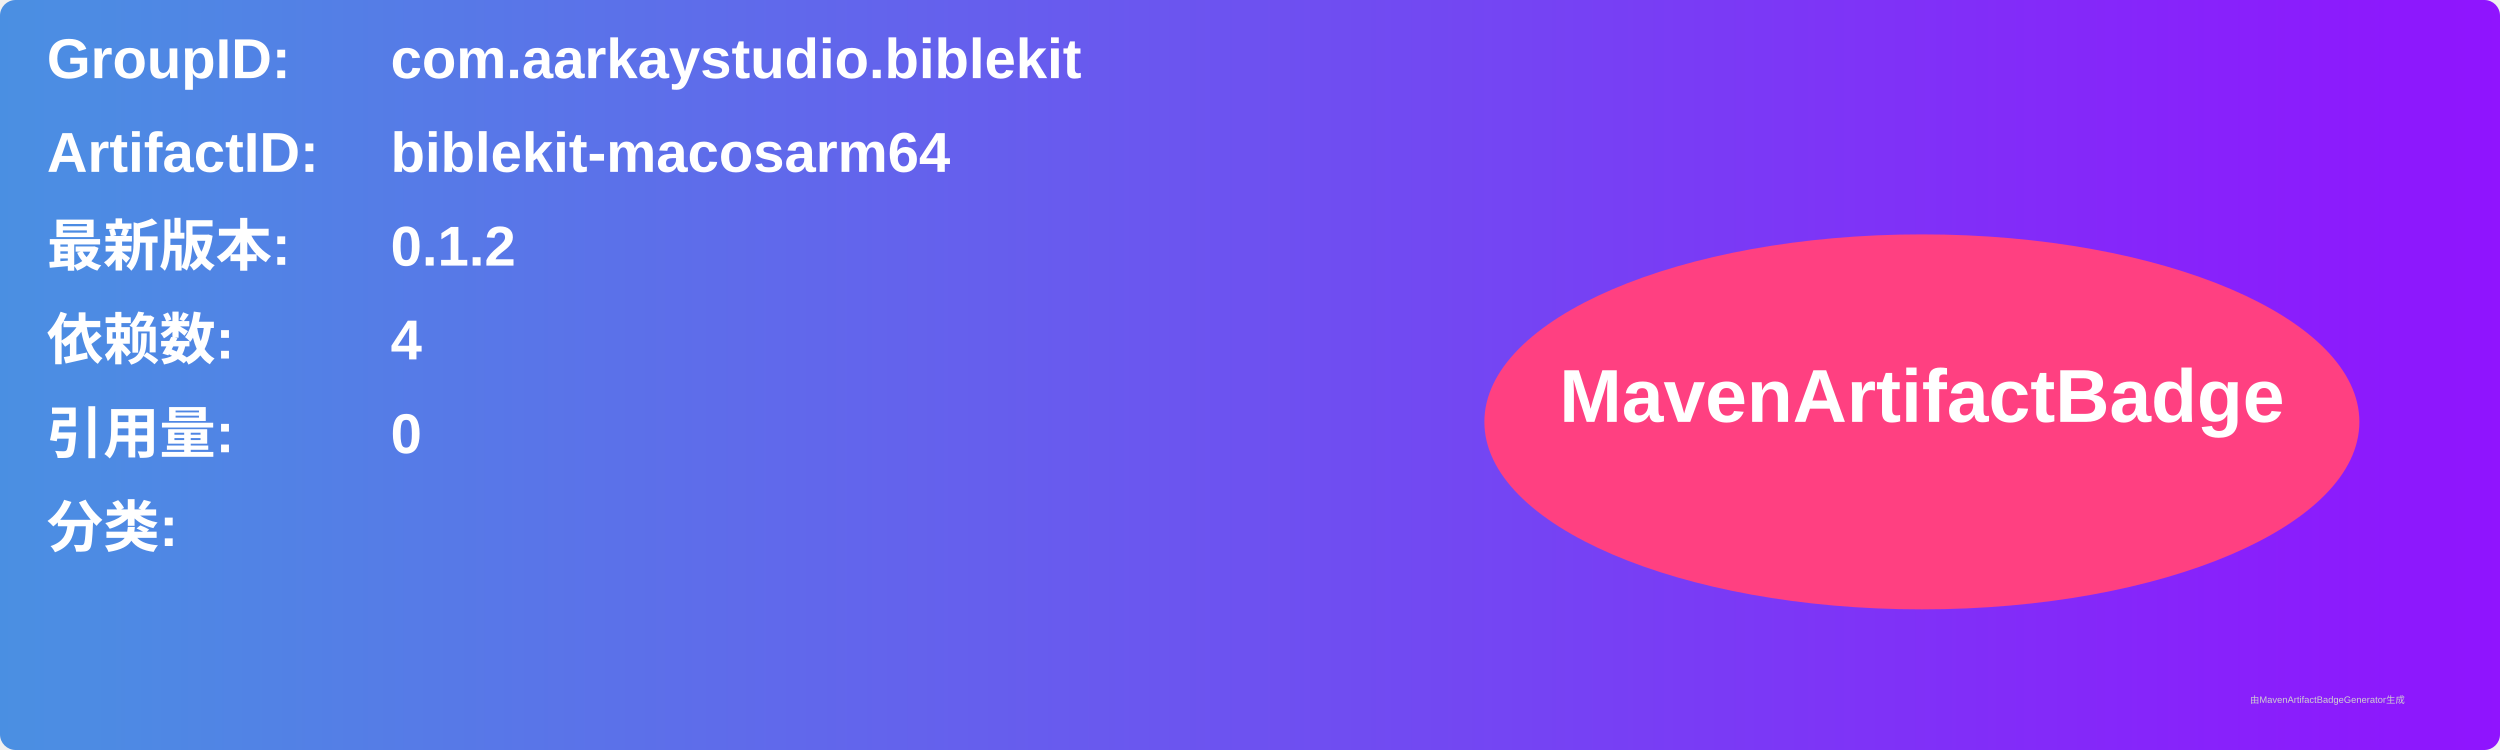
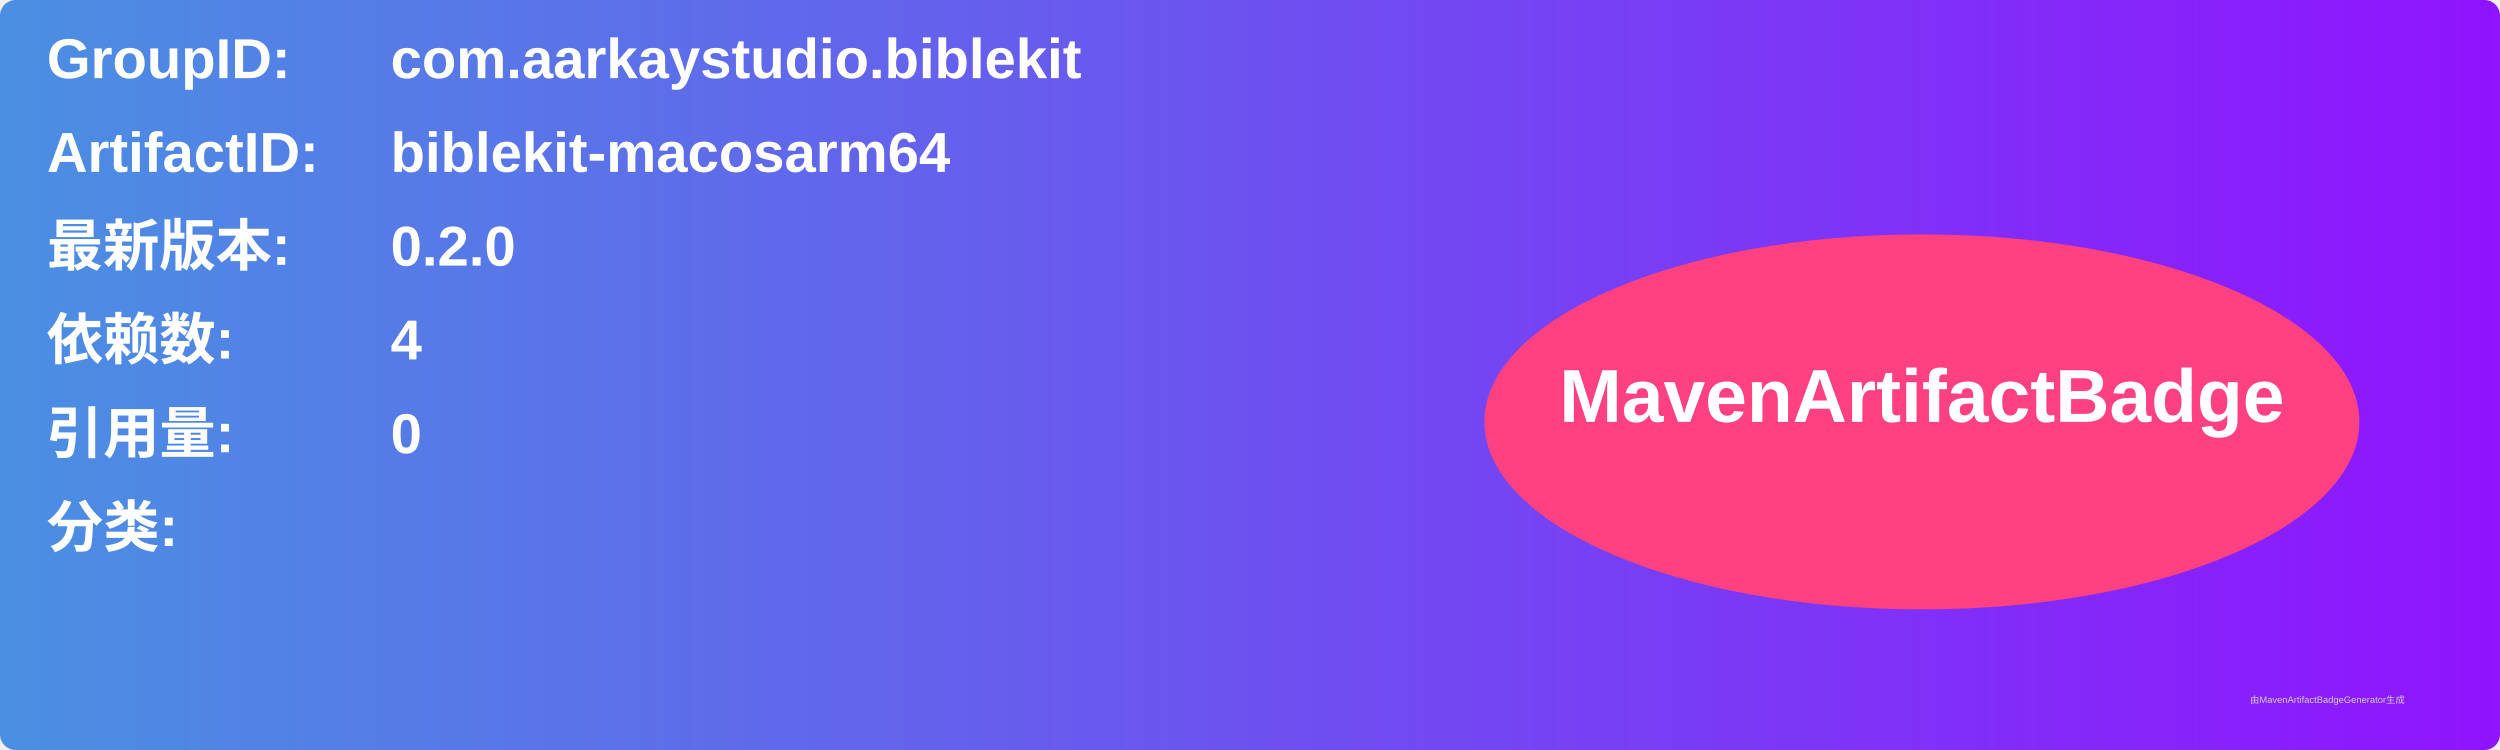
<svg xmlns="http://www.w3.org/2000/svg" width="800" height="240" viewBox="0 0 800 240">
  <linearGradient id="grad" x1="0%" y1="0%" x2="100%" y2="0%">
    <stop offset="0%" stop-color="#4a90e2" />
    <stop offset="100%" stop-color="#9013fe" />
  </linearGradient>
  <rect width="100%" height="100%" rx="5" ry="5" fill="url(#grad)" />
  <g transform="translate(15, 15)">
    <text x="0" y="10" font-family="Arial" font-size="18" fill="white" font-weight="bold" width="260">GroupID:</text>
    <text x="110" y="10" font-family="Arial" font-size="18" fill="white" font-weight="bold" width="460">com.aarkaystudio.biblekit</text>
    <text x="0" y="40" font-family="Arial" font-size="18" fill="white" font-weight="bold" width="260">ArtifactID:</text>
    <text x="110" y="40" font-family="Arial" font-size="18" fill="white" font-weight="bold" width="460">biblekit-macosarm64</text>
    <text x="0" y="70" font-family="Arial" font-size="18" fill="white" font-weight="bold">最新版本:</text>
    <text x="110" y="70" font-family="Arial" font-size="18" fill="white" font-weight="bold">
-       <tspan font-weight="bold">0.1.2</tspan>
+       <tspan font-weight="bold">0.2.0</tspan>
    </text>
    <text x="0" y="100" font-family="Arial" font-size="18" fill="white" font-weight="bold">依赖数: </text>
    <text x="110" y="100" font-family="Arial" font-size="18" fill="white">
      <tspan font-weight="bold">4</tspan>
    </text>
    <text x="0" y="130" font-family="Arial" font-size="18" fill="white" font-weight="bold">引用量: </text>
    <text x="110" y="130" font-family="Arial" font-size="18" fill="white">
      <tspan font-weight="bold">0</tspan>
    </text>
    <text x="0" y="160" font-family="Arial" font-size="18" fill="white" font-weight="bold">分类:</text>
    <text x="10" y="190" font-family="Arial" font-size="10" fill="white">
      <tspan font-weight="bold" />
    </text>
    <ellipse cx="600" cy="120" rx="140" ry="60" fill="#ff4081" />
    <text x="600" y="120" text-anchor="middle" font-family="Arial" font-size="24" fill="white" font-weight="bold">MavenArtifactBadge</text>
  </g>
  <text x="720" y="225" font-family="Arial" font-size="3" fill="#d0d0d0">由MavenArtifactBadgeGenerator生成</text>
</svg>
